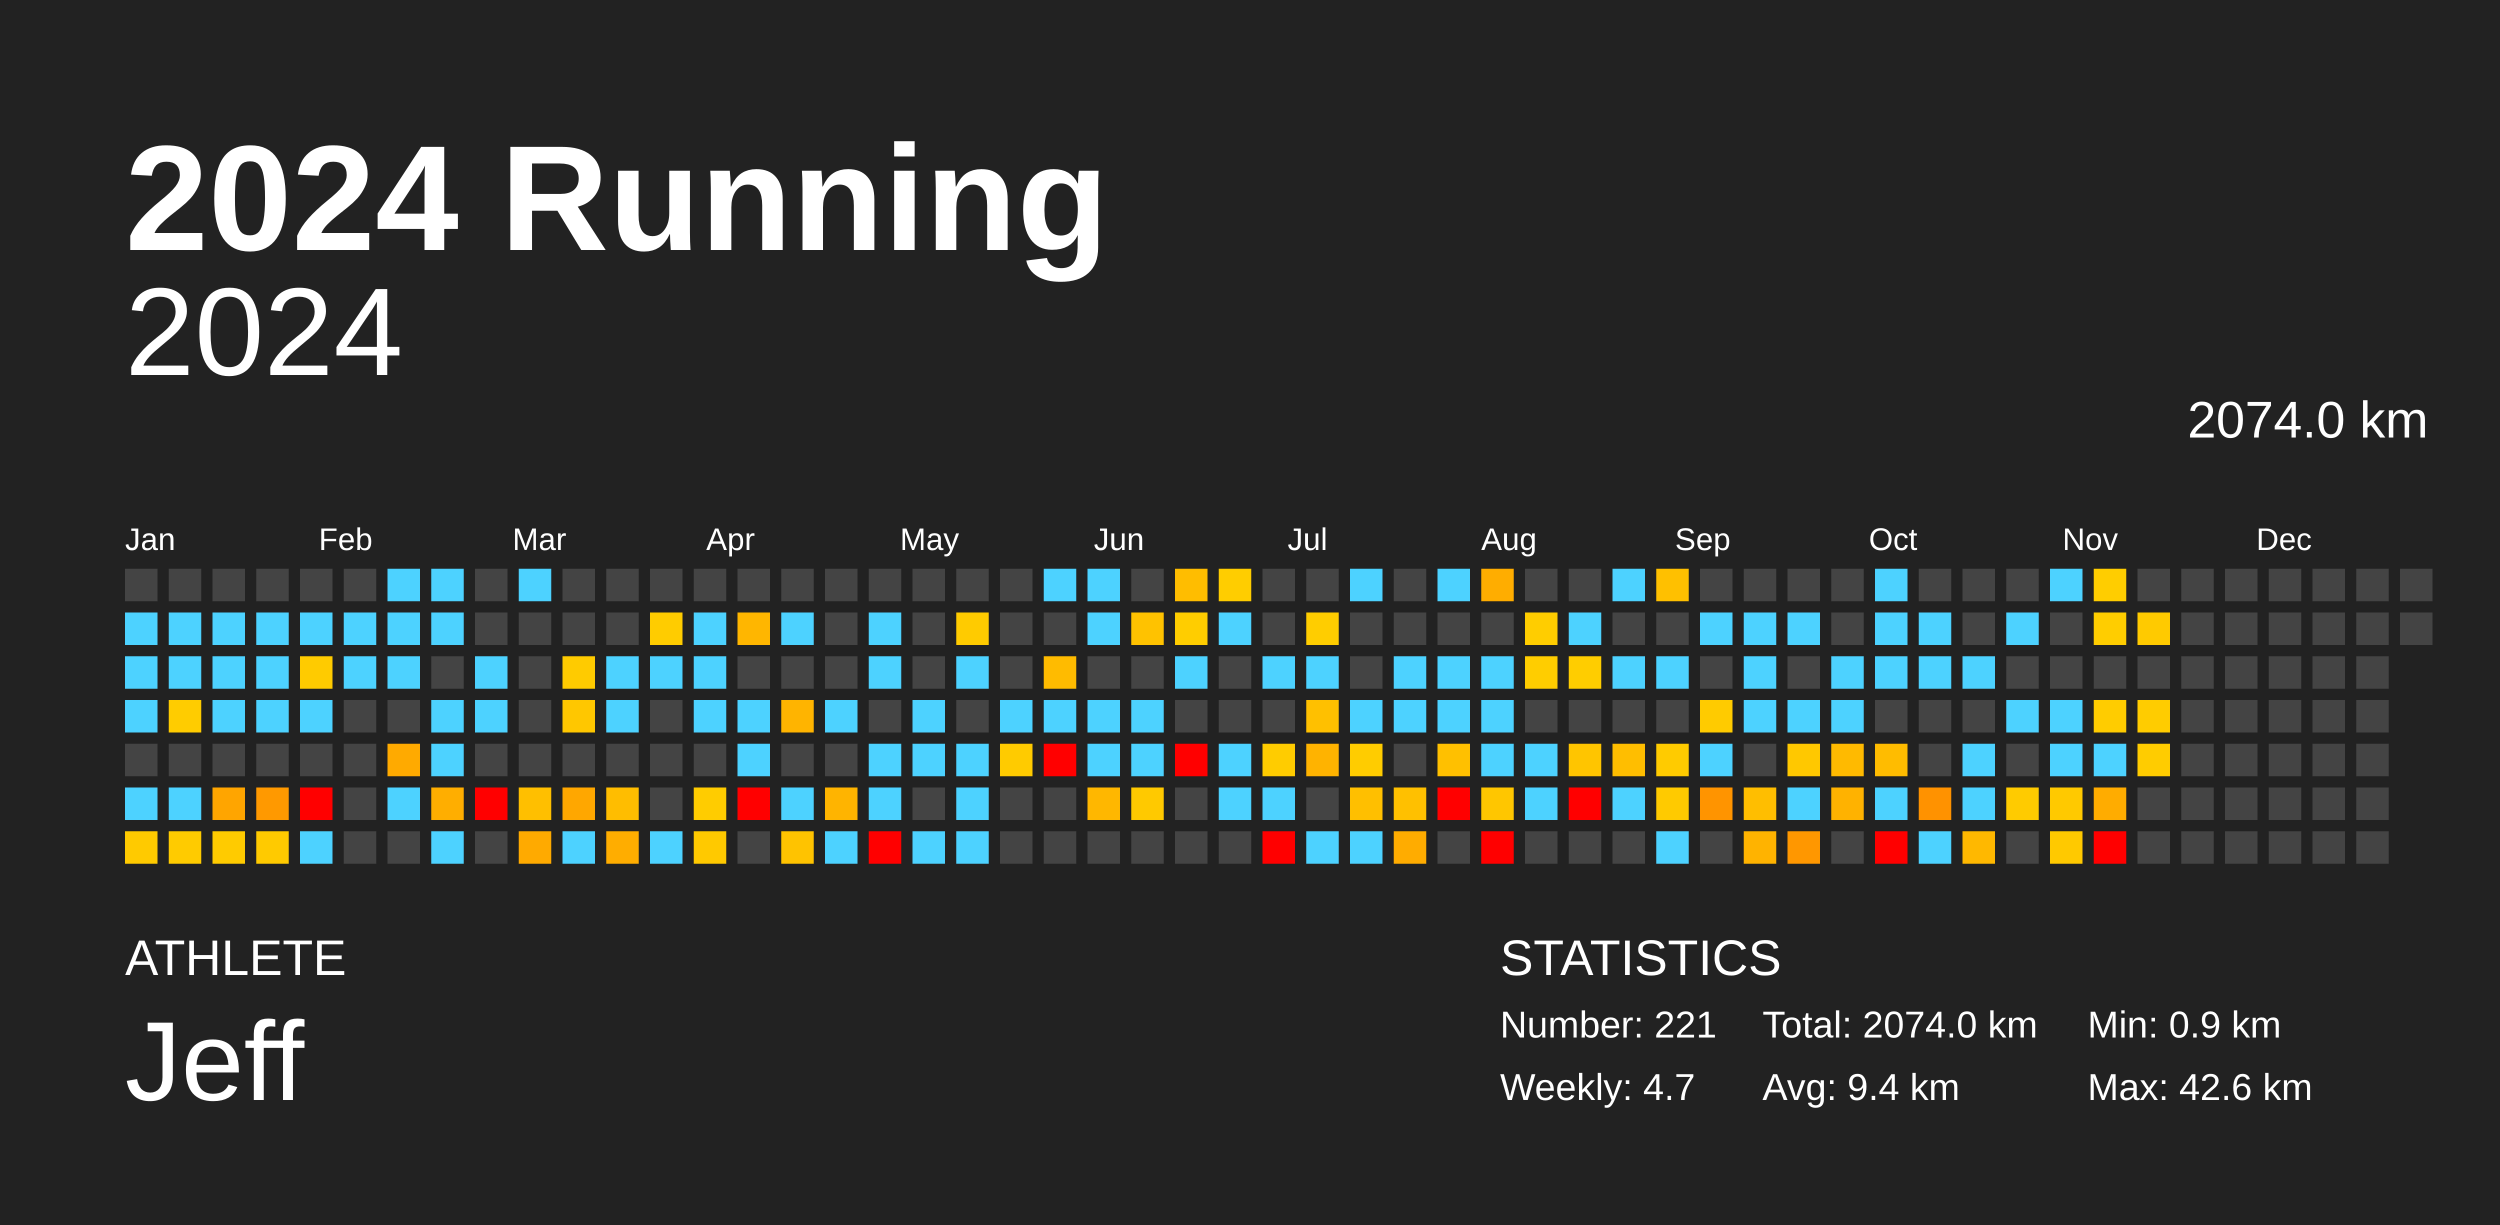
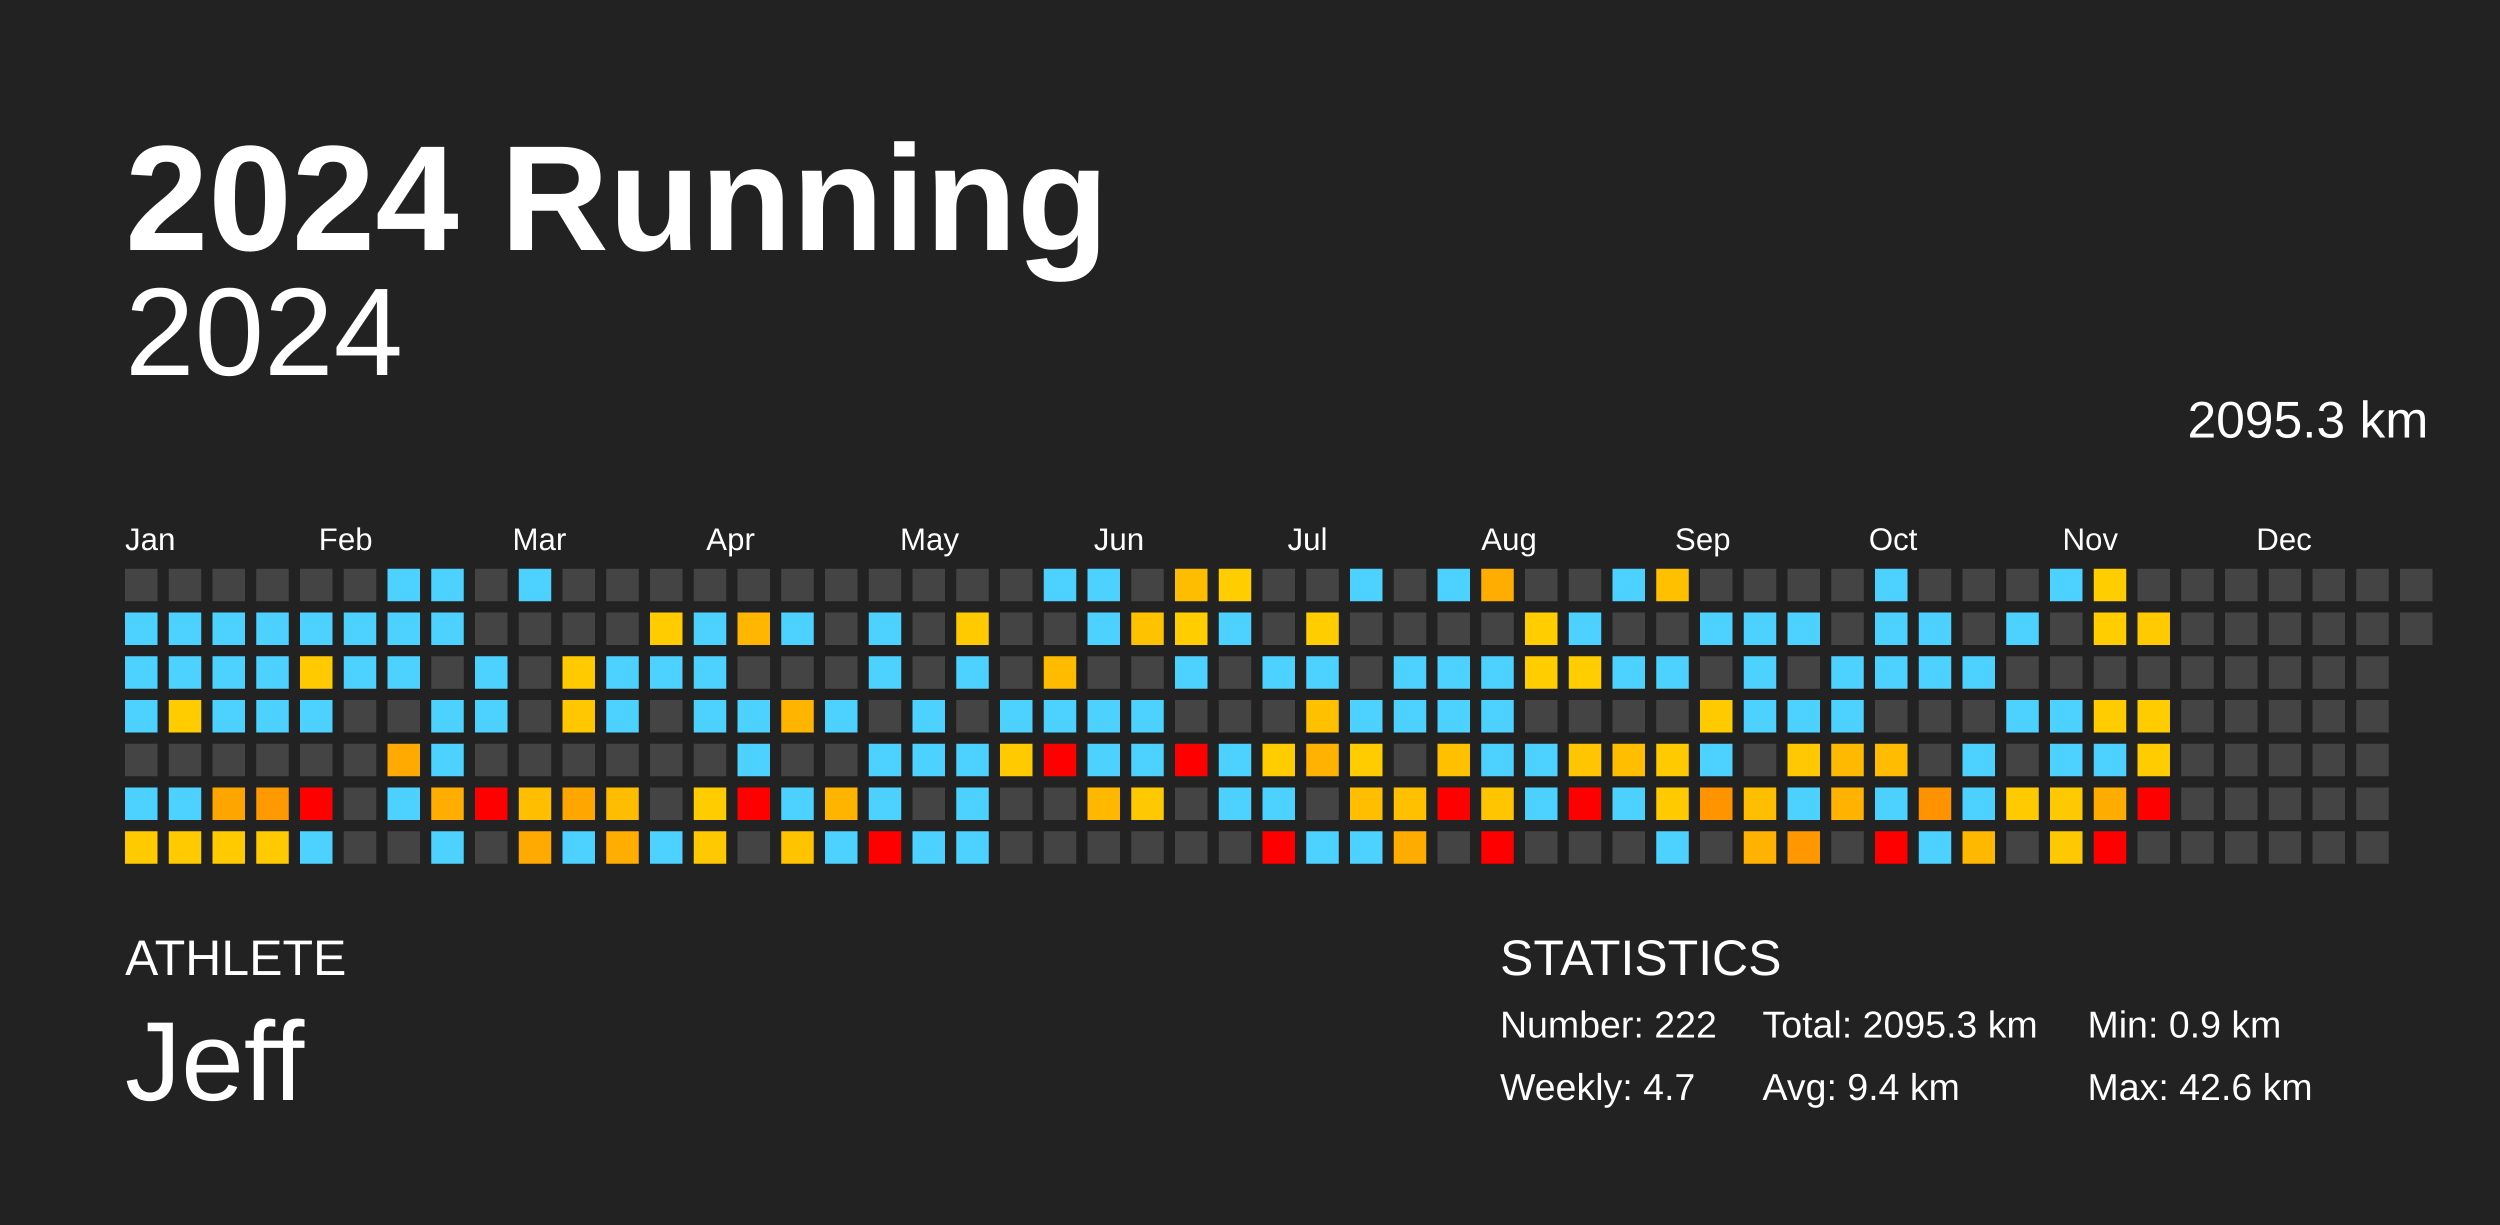
<svg xmlns="http://www.w3.org/2000/svg" baseProfile="full" height="98mm" version="1.1" viewBox="0,0,200,98" width="200mm">
  <defs />
  <rect fill="#222222" height="98" width="200" x="0" y="0" />
  <text fill="#FFFFFF" style="font-size:12px; font-family:Arial; font-weight:bold;" x="10" y="20">2024 Running</text>
  <text fill="#FFFFFF" style="font-size:4px; font-family:Arial" x="10" y="78">ATHLETE</text>
  <text fill="#FFFFFF" style="font-size:9px; font-family:Arial" x="10" y="88">Jeff</text>
  <text fill="#FFFFFF" style="font-size:4px; font-family:Arial" x="120" y="78">STATISTICS</text>
-   <text fill="#FFFFFF" style="font-size:3px; font-family:Arial" x="120" y="83">Number: 221</text>
+   <text fill="#FFFFFF" style="font-size:3px; font-family:Arial" x="120" y="83">Number: 222</text>
  <text fill="#FFFFFF" style="font-size:3px; font-family:Arial" x="120" y="88">Weekly: 4.7</text>
-   <text fill="#FFFFFF" style="font-size:3px; font-family:Arial" x="141" y="83">Total: 2074.0 km</text>
+   <text fill="#FFFFFF" style="font-size:3px; font-family:Arial" x="141" y="83">Total: 2095.3 km</text>
  <text fill="#FFFFFF" style="font-size:3px; font-family:Arial" x="141" y="88">Avg: 9.4 km</text>
  <text fill="#FFFFFF" style="font-size:3px; font-family:Arial" x="167" y="83">Min: 0.9 km</text>
  <text fill="#FFFFFF" style="font-size:3px; font-family:Arial" x="167" y="88">Max: 42.6 km</text>
  <text alignment-baseline="hanging" fill="#FFFFFF" style="font-size:10.0px; font-family:Arial;" x="10" y="30">2024</text>
-   <text alignment-baseline="hanging" fill="#FFFFFF" style="font-size:4.125px; font-family:Arial;" x="175" y="35">2074.0 km</text>
+   <text alignment-baseline="hanging" fill="#FFFFFF" style="font-size:4.125px; font-family:Arial;" x="175" y="35">2095.3 km</text>
  <text fill="#FFFFFF" style="font-size:2.5px; font-family:Arial" x="10.0" y="44">Jan</text>
  <text fill="#FFFFFF" style="font-size:2.5px; font-family:Arial" x="25.5" y="44">Feb</text>
  <text fill="#FFFFFF" style="font-size:2.5px; font-family:Arial" x="41.0" y="44">Mar</text>
  <text fill="#FFFFFF" style="font-size:2.5px; font-family:Arial" x="56.5" y="44">Apr</text>
  <text fill="#FFFFFF" style="font-size:2.5px; font-family:Arial" x="72.0" y="44">May</text>
  <text fill="#FFFFFF" style="font-size:2.5px; font-family:Arial" x="87.5" y="44">Jun</text>
  <text fill="#FFFFFF" style="font-size:2.5px; font-family:Arial" x="103.0" y="44">Jul</text>
  <text fill="#FFFFFF" style="font-size:2.5px; font-family:Arial" x="118.5" y="44">Aug</text>
  <text fill="#FFFFFF" style="font-size:2.5px; font-family:Arial" x="134.0" y="44">Sep</text>
  <text fill="#FFFFFF" style="font-size:2.5px; font-family:Arial" x="149.5" y="44">Oct</text>
  <text fill="#FFFFFF" style="font-size:2.5px; font-family:Arial" x="165.0" y="44">Nov</text>
  <text fill="#FFFFFF" style="font-size:2.5px; font-family:Arial" x="180.5" y="44">Dec</text>
  <rect fill="#444444" height="2.6" width="2.6" x="10.0" y="45.5" />
  <rect fill="#4dd2ff" height="2.6" width="2.6" x="10.0" y="49.0" />
  <rect fill="#4dd2ff" height="2.6" width="2.6" x="10.0" y="52.5" />
  <rect fill="#4dd2ff" height="2.6" width="2.6" x="10.0" y="56.0" />
  <rect fill="#444444" height="2.6" width="2.6" x="10.0" y="59.5" />
  <rect fill="#4dd2ff" height="2.6" width="2.6" x="10.0" y="63.0" />
  <rect fill="#ffca00" height="2.6" width="2.6" x="10.0" y="66.5" />
  <rect fill="#444444" height="2.6" width="2.6" x="13.5" y="45.5" />
  <rect fill="#4dd2ff" height="2.6" width="2.6" x="13.5" y="49.0" />
  <rect fill="#4dd2ff" height="2.6" width="2.6" x="13.5" y="52.5" />
  <rect fill="#ffcc00" height="2.6" width="2.6" x="13.5" y="56.0" />
  <rect fill="#444444" height="2.6" width="2.6" x="13.5" y="59.5" />
  <rect fill="#4dd2ff" height="2.6" width="2.6" x="13.5" y="63.0" />
  <rect fill="#ffcb00" height="2.6" width="2.6" x="13.5" y="66.5" />
  <rect fill="#444444" height="2.6" width="2.6" x="17.0" y="45.5" />
  <rect fill="#4dd2ff" height="2.6" width="2.6" x="17.0" y="49.0" />
  <rect fill="#4dd2ff" height="2.6" width="2.6" x="17.0" y="52.5" />
  <rect fill="#4dd2ff" height="2.6" width="2.6" x="17.0" y="56.0" />
  <rect fill="#444444" height="2.6" width="2.6" x="17.0" y="59.5" />
  <rect fill="#ffa500" height="2.6" width="2.6" x="17.0" y="63.0" />
  <rect fill="#ffcb00" height="2.6" width="2.6" x="17.0" y="66.5" />
  <rect fill="#444444" height="2.6" width="2.6" x="20.5" y="45.5" />
  <rect fill="#4dd2ff" height="2.6" width="2.6" x="20.5" y="49.0" />
  <rect fill="#4dd2ff" height="2.6" width="2.6" x="20.5" y="52.5" />
  <rect fill="#4dd2ff" height="2.6" width="2.6" x="20.5" y="56.0" />
  <rect fill="#444444" height="2.6" width="2.6" x="20.5" y="59.5" />
  <rect fill="#ff9900" height="2.6" width="2.6" x="20.5" y="63.0" />
  <rect fill="#ffca00" height="2.6" width="2.6" x="20.5" y="66.5" />
  <rect fill="#444444" height="2.6" width="2.6" x="24.0" y="45.5" />
  <rect fill="#4dd2ff" height="2.6" width="2.6" x="24.0" y="49.0" />
  <rect fill="#ffcb00" height="2.6" width="2.6" x="24.0" y="52.5" />
  <rect fill="#4dd2ff" height="2.6" width="2.6" x="24.0" y="56.0" />
  <rect fill="#444444" height="2.6" width="2.6" x="24.0" y="59.5" />
  <rect fill="red" height="2.6" width="2.6" x="24.0" y="63.0" />
  <rect fill="#4dd2ff" height="2.6" width="2.6" x="24.0" y="66.5" />
  <rect fill="#444444" height="2.6" width="2.6" x="27.5" y="45.5" />
  <rect fill="#4dd2ff" height="2.6" width="2.6" x="27.5" y="49.0" />
  <rect fill="#4dd2ff" height="2.6" width="2.6" x="27.5" y="52.5" />
  <rect fill="#444444" height="2.6" width="2.6" x="27.5" y="56.0" />
  <rect fill="#444444" height="2.6" width="2.6" x="27.5" y="59.5" />
  <rect fill="#444444" height="2.6" width="2.6" x="27.5" y="63.0" />
  <rect fill="#444444" height="2.6" width="2.6" x="27.5" y="66.5" />
  <rect fill="#4dd2ff" height="2.6" width="2.6" x="31.0" y="45.5" />
  <rect fill="#4dd2ff" height="2.6" width="2.6" x="31.0" y="49.0" />
  <rect fill="#4dd2ff" height="2.6" width="2.6" x="31.0" y="52.5" />
  <rect fill="#444444" height="2.6" width="2.6" x="31.0" y="56.0" />
  <rect fill="#ffaa00" height="2.6" width="2.6" x="31.0" y="59.5" />
  <rect fill="#4dd2ff" height="2.6" width="2.6" x="31.0" y="63.0" />
  <rect fill="#444444" height="2.6" width="2.6" x="31.0" y="66.5" />
  <rect fill="#4dd2ff" height="2.6" width="2.6" x="34.5" y="45.5" />
  <rect fill="#4dd2ff" height="2.6" width="2.6" x="34.5" y="49.0" />
  <rect fill="#444444" height="2.6" width="2.6" x="34.5" y="52.5" />
  <rect fill="#4dd2ff" height="2.6" width="2.6" x="34.5" y="56.0" />
  <rect fill="#4dd2ff" height="2.6" width="2.6" x="34.5" y="59.5" />
  <rect fill="#ffae00" height="2.6" width="2.6" x="34.5" y="63.0" />
  <rect fill="#4dd2ff" height="2.6" width="2.6" x="34.5" y="66.5" />
  <rect fill="#444444" height="2.6" width="2.6" x="38.0" y="45.5" />
  <rect fill="#444444" height="2.6" width="2.6" x="38.0" y="49.0" />
  <rect fill="#4dd2ff" height="2.6" width="2.6" x="38.0" y="52.5" />
  <rect fill="#4dd2ff" height="2.6" width="2.6" x="38.0" y="56.0" />
  <rect fill="#444444" height="2.6" width="2.6" x="38.0" y="59.5" />
  <rect fill="red" height="2.6" width="2.6" x="38.0" y="63.0" />
  <rect fill="#444444" height="2.6" width="2.6" x="38.0" y="66.5" />
  <rect fill="#4dd2ff" height="2.6" width="2.6" x="41.5" y="45.5" />
  <rect fill="#444444" height="2.6" width="2.6" x="41.5" y="49.0" />
  <rect fill="#444444" height="2.6" width="2.6" x="41.5" y="52.5" />
  <rect fill="#444444" height="2.6" width="2.6" x="41.5" y="56.0" />
  <rect fill="#444444" height="2.6" width="2.6" x="41.5" y="59.5" />
  <rect fill="#ffbf00" height="2.6" width="2.6" x="41.5" y="63.0" />
  <rect fill="#ffaa00" height="2.6" width="2.6" x="41.5" y="66.5" />
  <rect fill="#444444" height="2.6" width="2.6" x="45.0" y="45.5" />
  <rect fill="#444444" height="2.6" width="2.6" x="45.0" y="49.0" />
  <rect fill="#ffcb00" height="2.6" width="2.6" x="45.0" y="52.5" />
  <rect fill="#ffc700" height="2.6" width="2.6" x="45.0" y="56.0" />
  <rect fill="#444444" height="2.6" width="2.6" x="45.0" y="59.5" />
  <rect fill="#ffa700" height="2.6" width="2.6" x="45.0" y="63.0" />
  <rect fill="#4dd2ff" height="2.6" width="2.6" x="45.0" y="66.5" />
  <rect fill="#444444" height="2.6" width="2.6" x="48.5" y="45.5" />
  <rect fill="#444444" height="2.6" width="2.6" x="48.5" y="49.0" />
  <rect fill="#4dd2ff" height="2.6" width="2.6" x="48.5" y="52.5" />
  <rect fill="#4dd2ff" height="2.6" width="2.6" x="48.5" y="56.0" />
  <rect fill="#444444" height="2.6" width="2.6" x="48.5" y="59.5" />
  <rect fill="#ffbd00" height="2.6" width="2.6" x="48.5" y="63.0" />
  <rect fill="#ffad00" height="2.6" width="2.6" x="48.5" y="66.5" />
  <rect fill="#444444" height="2.6" width="2.6" x="52.0" y="45.5" />
  <rect fill="#ffcc00" height="2.6" width="2.6" x="52.0" y="49.0" />
  <rect fill="#4dd2ff" height="2.6" width="2.6" x="52.0" y="52.5" />
  <rect fill="#444444" height="2.6" width="2.6" x="52.0" y="56.0" />
  <rect fill="#444444" height="2.6" width="2.6" x="52.0" y="59.5" />
  <rect fill="#444444" height="2.6" width="2.6" x="52.0" y="63.0" />
  <rect fill="#4dd2ff" height="2.6" width="2.6" x="52.0" y="66.5" />
  <rect fill="#444444" height="2.6" width="2.6" x="55.5" y="45.5" />
  <rect fill="#4dd2ff" height="2.6" width="2.6" x="55.5" y="49.0" />
  <rect fill="#4dd2ff" height="2.6" width="2.6" x="55.5" y="52.5" />
  <rect fill="#4dd2ff" height="2.6" width="2.6" x="55.5" y="56.0" />
  <rect fill="#444444" height="2.6" width="2.6" x="55.5" y="59.5" />
  <rect fill="#ffcc00" height="2.6" width="2.6" x="55.5" y="63.0" />
  <rect fill="#ffc900" height="2.6" width="2.6" x="55.5" y="66.5" />
  <rect fill="#444444" height="2.6" width="2.6" x="59.0" y="45.5" />
  <rect fill="#ffb600" height="2.6" width="2.6" x="59.0" y="49.0" />
  <rect fill="#444444" height="2.6" width="2.6" x="59.0" y="52.5" />
  <rect fill="#4dd2ff" height="2.6" width="2.6" x="59.0" y="56.0" />
  <rect fill="#4dd2ff" height="2.6" width="2.6" x="59.0" y="59.5" />
  <rect fill="red" height="2.6" width="2.6" x="59.0" y="63.0" />
  <rect fill="#444444" height="2.6" width="2.6" x="59.0" y="66.5" />
  <rect fill="#444444" height="2.6" width="2.6" x="62.5" y="45.5" />
  <rect fill="#4dd2ff" height="2.6" width="2.6" x="62.5" y="49.0" />
  <rect fill="#444444" height="2.6" width="2.6" x="62.5" y="52.5" />
  <rect fill="#ffb400" height="2.6" width="2.6" x="62.5" y="56.0" />
  <rect fill="#444444" height="2.6" width="2.6" x="62.5" y="59.5" />
  <rect fill="#4dd2ff" height="2.6" width="2.6" x="62.5" y="63.0" />
  <rect fill="#ffc300" height="2.6" width="2.6" x="62.5" y="66.5" />
  <rect fill="#444444" height="2.6" width="2.6" x="66.0" y="45.5" />
  <rect fill="#444444" height="2.6" width="2.6" x="66.0" y="49.0" />
  <rect fill="#444444" height="2.6" width="2.6" x="66.0" y="52.5" />
  <rect fill="#4dd2ff" height="2.6" width="2.6" x="66.0" y="56.0" />
  <rect fill="#444444" height="2.6" width="2.6" x="66.0" y="59.5" />
  <rect fill="#ffb400" height="2.6" width="2.6" x="66.0" y="63.0" />
  <rect fill="#4dd2ff" height="2.6" width="2.6" x="66.0" y="66.5" />
  <rect fill="#444444" height="2.6" width="2.6" x="69.5" y="45.5" />
  <rect fill="#4dd2ff" height="2.6" width="2.6" x="69.5" y="49.0" />
  <rect fill="#4dd2ff" height="2.6" width="2.6" x="69.5" y="52.5" />
  <rect fill="#444444" height="2.6" width="2.6" x="69.5" y="56.0" />
  <rect fill="#4dd2ff" height="2.6" width="2.6" x="69.5" y="59.5" />
  <rect fill="#4dd2ff" height="2.6" width="2.6" x="69.5" y="63.0" />
  <rect fill="red" height="2.6" width="2.6" x="69.5" y="66.5" />
  <rect fill="#444444" height="2.6" width="2.6" x="73.0" y="45.5" />
  <rect fill="#444444" height="2.6" width="2.6" x="73.0" y="49.0" />
  <rect fill="#444444" height="2.6" width="2.6" x="73.0" y="52.5" />
  <rect fill="#4dd2ff" height="2.6" width="2.6" x="73.0" y="56.0" />
  <rect fill="#4dd2ff" height="2.6" width="2.6" x="73.0" y="59.5" />
  <rect fill="#444444" height="2.6" width="2.6" x="73.0" y="63.0" />
  <rect fill="#4dd2ff" height="2.6" width="2.6" x="73.0" y="66.5" />
  <rect fill="#444444" height="2.6" width="2.6" x="76.5" y="45.5" />
  <rect fill="#ffcb00" height="2.6" width="2.6" x="76.5" y="49.0" />
  <rect fill="#4dd2ff" height="2.6" width="2.6" x="76.5" y="52.5" />
  <rect fill="#444444" height="2.6" width="2.6" x="76.5" y="56.0" />
  <rect fill="#4dd2ff" height="2.6" width="2.6" x="76.5" y="59.5" />
  <rect fill="#4dd2ff" height="2.6" width="2.6" x="76.5" y="63.0" />
  <rect fill="#4dd2ff" height="2.6" width="2.6" x="76.5" y="66.5" />
  <rect fill="#444444" height="2.6" width="2.6" x="80.0" y="45.5" />
  <rect fill="#444444" height="2.6" width="2.6" x="80.0" y="49.0" />
  <rect fill="#444444" height="2.6" width="2.6" x="80.0" y="52.5" />
  <rect fill="#4dd2ff" height="2.6" width="2.6" x="80.0" y="56.0" />
  <rect fill="#ffcb00" height="2.6" width="2.6" x="80.0" y="59.5" />
  <rect fill="#444444" height="2.6" width="2.6" x="80.0" y="63.0" />
  <rect fill="#444444" height="2.6" width="2.6" x="80.0" y="66.5" />
  <rect fill="#4dd2ff" height="2.6" width="2.6" x="83.5" y="45.5" />
  <rect fill="#444444" height="2.6" width="2.6" x="83.5" y="49.0" />
  <rect fill="#ffbb00" height="2.6" width="2.6" x="83.5" y="52.5" />
  <rect fill="#4dd2ff" height="2.6" width="2.6" x="83.5" y="56.0" />
  <rect fill="red" height="2.6" width="2.6" x="83.5" y="59.5" />
  <rect fill="#444444" height="2.6" width="2.6" x="83.5" y="63.0" />
  <rect fill="#444444" height="2.6" width="2.6" x="83.5" y="66.5" />
  <rect fill="#4dd2ff" height="2.6" width="2.6" x="87.0" y="45.5" />
  <rect fill="#4dd2ff" height="2.6" width="2.6" x="87.0" y="49.0" />
  <rect fill="#444444" height="2.6" width="2.6" x="87.0" y="52.5" />
  <rect fill="#4dd2ff" height="2.6" width="2.6" x="87.0" y="56.0" />
  <rect fill="#4dd2ff" height="2.6" width="2.6" x="87.0" y="59.5" />
  <rect fill="#ffb700" height="2.6" width="2.6" x="87.0" y="63.0" />
  <rect fill="#444444" height="2.6" width="2.6" x="87.0" y="66.5" />
  <rect fill="#444444" height="2.6" width="2.6" x="90.5" y="45.5" />
  <rect fill="#ffc200" height="2.6" width="2.6" x="90.5" y="49.0" />
  <rect fill="#444444" height="2.6" width="2.6" x="90.5" y="52.5" />
  <rect fill="#4dd2ff" height="2.6" width="2.6" x="90.5" y="56.0" />
  <rect fill="#4dd2ff" height="2.6" width="2.6" x="90.5" y="59.5" />
  <rect fill="#ffc900" height="2.6" width="2.6" x="90.5" y="63.0" />
  <rect fill="#444444" height="2.6" width="2.6" x="90.5" y="66.5" />
  <rect fill="#ffbd00" height="2.6" width="2.6" x="94.0" y="45.5" />
  <rect fill="#ffcd00" height="2.6" width="2.6" x="94.0" y="49.0" />
  <rect fill="#4dd2ff" height="2.6" width="2.6" x="94.0" y="52.5" />
  <rect fill="#444444" height="2.6" width="2.6" x="94.0" y="56.0" />
  <rect fill="red" height="2.6" width="2.6" x="94.0" y="59.5" />
  <rect fill="#444444" height="2.6" width="2.6" x="94.0" y="63.0" />
  <rect fill="#444444" height="2.6" width="2.6" x="94.0" y="66.5" />
  <rect fill="#ffcd00" height="2.6" width="2.6" x="97.5" y="45.5" />
  <rect fill="#4dd2ff" height="2.6" width="2.6" x="97.5" y="49.0" />
  <rect fill="#444444" height="2.6" width="2.6" x="97.5" y="52.5" />
  <rect fill="#444444" height="2.6" width="2.6" x="97.5" y="56.0" />
  <rect fill="#4dd2ff" height="2.6" width="2.6" x="97.5" y="59.5" />
  <rect fill="#4dd2ff" height="2.6" width="2.6" x="97.5" y="63.0" />
  <rect fill="#444444" height="2.6" width="2.6" x="97.5" y="66.5" />
  <rect fill="#444444" height="2.6" width="2.6" x="101.0" y="45.5" />
  <rect fill="#444444" height="2.6" width="2.6" x="101.0" y="49.0" />
  <rect fill="#4dd2ff" height="2.6" width="2.6" x="101.0" y="52.5" />
  <rect fill="#444444" height="2.6" width="2.6" x="101.0" y="56.0" />
  <rect fill="#ffcc00" height="2.6" width="2.6" x="101.0" y="59.5" />
  <rect fill="#4dd2ff" height="2.6" width="2.6" x="101.0" y="63.0" />
  <rect fill="red" height="2.6" width="2.6" x="101.0" y="66.5" />
  <rect fill="#444444" height="2.6" width="2.6" x="104.5" y="45.5" />
  <rect fill="#ffcd00" height="2.6" width="2.6" x="104.5" y="49.0" />
  <rect fill="#4dd2ff" height="2.6" width="2.6" x="104.5" y="52.5" />
  <rect fill="#ffc000" height="2.6" width="2.6" x="104.5" y="56.0" />
  <rect fill="#ffb300" height="2.6" width="2.6" x="104.5" y="59.5" />
  <rect fill="#444444" height="2.6" width="2.6" x="104.5" y="63.0" />
  <rect fill="#4dd2ff" height="2.6" width="2.6" x="104.5" y="66.5" />
  <rect fill="#4dd2ff" height="2.6" width="2.6" x="108.0" y="45.5" />
  <rect fill="#444444" height="2.6" width="2.6" x="108.0" y="49.0" />
  <rect fill="#444444" height="2.6" width="2.6" x="108.0" y="52.5" />
  <rect fill="#4dd2ff" height="2.6" width="2.6" x="108.0" y="56.0" />
  <rect fill="#ffcc00" height="2.6" width="2.6" x="108.0" y="59.5" />
  <rect fill="#ffbf00" height="2.6" width="2.6" x="108.0" y="63.0" />
  <rect fill="#4dd2ff" height="2.6" width="2.6" x="108.0" y="66.5" />
  <rect fill="#444444" height="2.6" width="2.6" x="111.5" y="45.5" />
  <rect fill="#444444" height="2.6" width="2.6" x="111.5" y="49.0" />
  <rect fill="#4dd2ff" height="2.6" width="2.6" x="111.5" y="52.5" />
  <rect fill="#4dd2ff" height="2.6" width="2.6" x="111.5" y="56.0" />
  <rect fill="#444444" height="2.6" width="2.6" x="111.5" y="59.5" />
  <rect fill="#ffc000" height="2.6" width="2.6" x="111.5" y="63.0" />
  <rect fill="#ffac00" height="2.6" width="2.6" x="111.5" y="66.5" />
  <rect fill="#4dd2ff" height="2.6" width="2.6" x="115.0" y="45.5" />
  <rect fill="#444444" height="2.6" width="2.6" x="115.0" y="49.0" />
  <rect fill="#4dd2ff" height="2.6" width="2.6" x="115.0" y="52.5" />
  <rect fill="#4dd2ff" height="2.6" width="2.6" x="115.0" y="56.0" />
  <rect fill="#ffc000" height="2.6" width="2.6" x="115.0" y="59.5" />
  <rect fill="red" height="2.6" width="2.6" x="115.0" y="63.0" />
  <rect fill="#444444" height="2.6" width="2.6" x="115.0" y="66.5" />
  <rect fill="#ffad00" height="2.6" width="2.6" x="118.5" y="45.5" />
  <rect fill="#444444" height="2.6" width="2.6" x="118.5" y="49.0" />
  <rect fill="#4dd2ff" height="2.6" width="2.6" x="118.5" y="52.5" />
  <rect fill="#4dd2ff" height="2.6" width="2.6" x="118.5" y="56.0" />
  <rect fill="#4dd2ff" height="2.6" width="2.6" x="118.5" y="59.5" />
  <rect fill="#ffc600" height="2.6" width="2.6" x="118.5" y="63.0" />
  <rect fill="red" height="2.6" width="2.6" x="118.5" y="66.5" />
  <rect fill="#444444" height="2.6" width="2.6" x="122.0" y="45.5" />
  <rect fill="#ffcd00" height="2.6" width="2.6" x="122.0" y="49.0" />
  <rect fill="#ffcd00" height="2.6" width="2.6" x="122.0" y="52.5" />
  <rect fill="#444444" height="2.6" width="2.6" x="122.0" y="56.0" />
  <rect fill="#4dd2ff" height="2.6" width="2.6" x="122.0" y="59.5" />
  <rect fill="#4dd2ff" height="2.6" width="2.6" x="122.0" y="63.0" />
  <rect fill="#444444" height="2.6" width="2.6" x="122.0" y="66.5" />
  <rect fill="#444444" height="2.6" width="2.6" x="125.5" y="45.5" />
  <rect fill="#4dd2ff" height="2.6" width="2.6" x="125.5" y="49.0" />
  <rect fill="#ffcd00" height="2.6" width="2.6" x="125.5" y="52.5" />
  <rect fill="#444444" height="2.6" width="2.6" x="125.5" y="56.0" />
  <rect fill="#ffc500" height="2.6" width="2.6" x="125.5" y="59.5" />
  <rect fill="red" height="2.6" width="2.6" x="125.5" y="63.0" />
  <rect fill="#444444" height="2.6" width="2.6" x="125.5" y="66.5" />
  <rect fill="#4dd2ff" height="2.6" width="2.6" x="129.0" y="45.5" />
  <rect fill="#444444" height="2.6" width="2.6" x="129.0" y="49.0" />
  <rect fill="#4dd2ff" height="2.6" width="2.6" x="129.0" y="52.5" />
  <rect fill="#444444" height="2.6" width="2.6" x="129.0" y="56.0" />
  <rect fill="#ffbe00" height="2.6" width="2.6" x="129.0" y="59.5" />
  <rect fill="#4dd2ff" height="2.6" width="2.6" x="129.0" y="63.0" />
  <rect fill="#444444" height="2.6" width="2.6" x="129.0" y="66.5" />
  <rect fill="#ffc000" height="2.6" width="2.6" x="132.5" y="45.5" />
  <rect fill="#444444" height="2.6" width="2.6" x="132.5" y="49.0" />
  <rect fill="#4dd2ff" height="2.6" width="2.6" x="132.5" y="52.5" />
  <rect fill="#444444" height="2.6" width="2.6" x="132.5" y="56.0" />
  <rect fill="#ffcb00" height="2.6" width="2.6" x="132.5" y="59.5" />
  <rect fill="#ffca00" height="2.6" width="2.6" x="132.5" y="63.0" />
  <rect fill="#4dd2ff" height="2.6" width="2.6" x="132.5" y="66.5" />
  <rect fill="#444444" height="2.6" width="2.6" x="136.0" y="45.5" />
  <rect fill="#4dd2ff" height="2.6" width="2.6" x="136.0" y="49.0" />
  <rect fill="#444444" height="2.6" width="2.6" x="136.0" y="52.5" />
  <rect fill="#ffcb00" height="2.6" width="2.6" x="136.0" y="56.0" />
  <rect fill="#4dd2ff" height="2.6" width="2.6" x="136.0" y="59.5" />
  <rect fill="#ff9400" height="2.6" width="2.6" x="136.0" y="63.0" />
  <rect fill="#444444" height="2.6" width="2.6" x="136.0" y="66.5" />
  <rect fill="#444444" height="2.6" width="2.6" x="139.5" y="45.5" />
  <rect fill="#4dd2ff" height="2.6" width="2.6" x="139.5" y="49.0" />
  <rect fill="#4dd2ff" height="2.6" width="2.6" x="139.5" y="52.5" />
  <rect fill="#4dd2ff" height="2.6" width="2.6" x="139.5" y="56.0" />
  <rect fill="#444444" height="2.6" width="2.6" x="139.5" y="59.5" />
  <rect fill="#ffbe00" height="2.6" width="2.6" x="139.5" y="63.0" />
  <rect fill="#ffb300" height="2.6" width="2.6" x="139.5" y="66.5" />
  <rect fill="#444444" height="2.6" width="2.6" x="143.0" y="45.5" />
  <rect fill="#4dd2ff" height="2.6" width="2.6" x="143.0" y="49.0" />
  <rect fill="#444444" height="2.6" width="2.6" x="143.0" y="52.5" />
  <rect fill="#4dd2ff" height="2.6" width="2.6" x="143.0" y="56.0" />
  <rect fill="#ffc800" height="2.6" width="2.6" x="143.0" y="59.5" />
  <rect fill="#4dd2ff" height="2.6" width="2.6" x="143.0" y="63.0" />
  <rect fill="#ff9700" height="2.6" width="2.6" x="143.0" y="66.5" />
  <rect fill="#444444" height="2.6" width="2.6" x="146.5" y="45.5" />
  <rect fill="#444444" height="2.6" width="2.6" x="146.5" y="49.0" />
  <rect fill="#4dd2ff" height="2.6" width="2.6" x="146.5" y="52.5" />
  <rect fill="#4dd2ff" height="2.6" width="2.6" x="146.5" y="56.0" />
  <rect fill="#ffba00" height="2.6" width="2.6" x="146.5" y="59.5" />
  <rect fill="#ffb200" height="2.6" width="2.6" x="146.5" y="63.0" />
  <rect fill="#444444" height="2.6" width="2.6" x="146.5" y="66.5" />
  <rect fill="#4dd2ff" height="2.6" width="2.6" x="150.0" y="45.5" />
  <rect fill="#4dd2ff" height="2.6" width="2.6" x="150.0" y="49.0" />
  <rect fill="#4dd2ff" height="2.6" width="2.6" x="150.0" y="52.5" />
  <rect fill="#444444" height="2.6" width="2.6" x="150.0" y="56.0" />
  <rect fill="#ffbc00" height="2.6" width="2.6" x="150.0" y="59.5" />
  <rect fill="#4dd2ff" height="2.6" width="2.6" x="150.0" y="63.0" />
  <rect fill="red" height="2.6" width="2.6" x="150.0" y="66.5" />
  <rect fill="#444444" height="2.6" width="2.6" x="153.5" y="45.5" />
  <rect fill="#4dd2ff" height="2.6" width="2.6" x="153.5" y="49.0" />
  <rect fill="#4dd2ff" height="2.6" width="2.6" x="153.5" y="52.5" />
  <rect fill="#444444" height="2.6" width="2.6" x="153.5" y="56.0" />
  <rect fill="#444444" height="2.6" width="2.6" x="153.5" y="59.5" />
  <rect fill="#ff9200" height="2.6" width="2.6" x="153.5" y="63.0" />
  <rect fill="#4dd2ff" height="2.6" width="2.6" x="153.5" y="66.5" />
  <rect fill="#444444" height="2.6" width="2.6" x="157.0" y="45.5" />
  <rect fill="#444444" height="2.6" width="2.6" x="157.0" y="49.0" />
  <rect fill="#4dd2ff" height="2.6" width="2.6" x="157.0" y="52.5" />
  <rect fill="#444444" height="2.6" width="2.6" x="157.0" y="56.0" />
  <rect fill="#4dd2ff" height="2.6" width="2.6" x="157.0" y="59.5" />
  <rect fill="#4dd2ff" height="2.6" width="2.6" x="157.0" y="63.0" />
  <rect fill="#ffb800" height="2.6" width="2.6" x="157.0" y="66.5" />
  <rect fill="#444444" height="2.6" width="2.6" x="160.5" y="45.5" />
  <rect fill="#4dd2ff" height="2.6" width="2.6" x="160.5" y="49.0" />
  <rect fill="#444444" height="2.6" width="2.6" x="160.5" y="52.5" />
  <rect fill="#4dd2ff" height="2.6" width="2.6" x="160.5" y="56.0" />
  <rect fill="#444444" height="2.6" width="2.6" x="160.5" y="59.5" />
  <rect fill="#ffcb00" height="2.6" width="2.6" x="160.5" y="63.0" />
  <rect fill="#444444" height="2.6" width="2.6" x="160.5" y="66.5" />
  <rect fill="#4dd2ff" height="2.6" width="2.6" x="164.0" y="45.5" />
  <rect fill="#444444" height="2.6" width="2.6" x="164.0" y="49.0" />
  <rect fill="#444444" height="2.6" width="2.6" x="164.0" y="52.5" />
  <rect fill="#4dd2ff" height="2.6" width="2.6" x="164.0" y="56.0" />
  <rect fill="#4dd2ff" height="2.6" width="2.6" x="164.0" y="59.5" />
  <rect fill="#ffc900" height="2.6" width="2.6" x="164.0" y="63.0" />
  <rect fill="#ffc900" height="2.6" width="2.6" x="164.0" y="66.5" />
  <rect fill="#ffcd00" height="2.6" width="2.6" x="167.5" y="45.5" />
  <rect fill="#ffcd00" height="2.6" width="2.6" x="167.5" y="49.0" />
  <rect fill="#444444" height="2.6" width="2.6" x="167.5" y="52.5" />
  <rect fill="#ffcc00" height="2.6" width="2.6" x="167.5" y="56.0" />
  <rect fill="#4dd2ff" height="2.6" width="2.6" x="167.5" y="59.5" />
  <rect fill="#ffac00" height="2.6" width="2.6" x="167.5" y="63.0" />
  <rect fill="red" height="2.6" width="2.6" x="167.5" y="66.5" />
  <rect fill="#444444" height="2.6" width="2.6" x="171.0" y="45.5" />
  <rect fill="#ffca00" height="2.6" width="2.6" x="171.0" y="49.0" />
  <rect fill="#444444" height="2.6" width="2.6" x="171.0" y="52.5" />
  <rect fill="#ffcc00" height="2.6" width="2.6" x="171.0" y="56.0" />
  <rect fill="#ffcc00" height="2.6" width="2.6" x="171.0" y="59.5" />
-   <rect fill="#444444" height="2.6" width="2.6" x="171.0" y="63.0" />
+   <rect fill="red" height="2.6" width="2.6" x="171.0" y="63.0" />
  <rect fill="#444444" height="2.6" width="2.6" x="171.0" y="66.5" />
  <rect fill="#444444" height="2.6" width="2.6" x="174.5" y="45.5" />
  <rect fill="#444444" height="2.6" width="2.6" x="174.5" y="49.0" />
  <rect fill="#444444" height="2.6" width="2.6" x="174.5" y="52.5" />
  <rect fill="#444444" height="2.6" width="2.6" x="174.5" y="56.0" />
  <rect fill="#444444" height="2.6" width="2.6" x="174.5" y="59.5" />
  <rect fill="#444444" height="2.6" width="2.6" x="174.5" y="63.0" />
  <rect fill="#444444" height="2.6" width="2.6" x="174.5" y="66.5" />
  <rect fill="#444444" height="2.6" width="2.6" x="178.0" y="45.5" />
  <rect fill="#444444" height="2.6" width="2.6" x="178.0" y="49.0" />
  <rect fill="#444444" height="2.6" width="2.6" x="178.0" y="52.5" />
  <rect fill="#444444" height="2.6" width="2.6" x="178.0" y="56.0" />
  <rect fill="#444444" height="2.6" width="2.6" x="178.0" y="59.5" />
  <rect fill="#444444" height="2.6" width="2.6" x="178.0" y="63.0" />
  <rect fill="#444444" height="2.6" width="2.6" x="178.0" y="66.5" />
  <rect fill="#444444" height="2.6" width="2.6" x="181.5" y="45.5" />
  <rect fill="#444444" height="2.6" width="2.6" x="181.5" y="49.0" />
  <rect fill="#444444" height="2.6" width="2.6" x="181.5" y="52.5" />
  <rect fill="#444444" height="2.6" width="2.6" x="181.5" y="56.0" />
  <rect fill="#444444" height="2.6" width="2.6" x="181.5" y="59.5" />
  <rect fill="#444444" height="2.6" width="2.6" x="181.5" y="63.0" />
  <rect fill="#444444" height="2.6" width="2.6" x="181.5" y="66.5" />
  <rect fill="#444444" height="2.6" width="2.6" x="185.0" y="45.5" />
  <rect fill="#444444" height="2.6" width="2.6" x="185.0" y="49.0" />
  <rect fill="#444444" height="2.6" width="2.6" x="185.0" y="52.5" />
  <rect fill="#444444" height="2.6" width="2.6" x="185.0" y="56.0" />
  <rect fill="#444444" height="2.6" width="2.6" x="185.0" y="59.5" />
  <rect fill="#444444" height="2.6" width="2.6" x="185.0" y="63.0" />
  <rect fill="#444444" height="2.6" width="2.6" x="185.0" y="66.5" />
  <rect fill="#444444" height="2.6" width="2.6" x="188.5" y="45.5" />
  <rect fill="#444444" height="2.6" width="2.6" x="188.5" y="49.0" />
  <rect fill="#444444" height="2.6" width="2.6" x="188.5" y="52.5" />
  <rect fill="#444444" height="2.6" width="2.6" x="188.5" y="56.0" />
  <rect fill="#444444" height="2.6" width="2.6" x="188.5" y="59.5" />
  <rect fill="#444444" height="2.6" width="2.6" x="188.5" y="63.0" />
  <rect fill="#444444" height="2.6" width="2.6" x="188.5" y="66.5" />
  <rect fill="#444444" height="2.6" width="2.6" x="192.0" y="45.5" />
  <rect fill="#444444" height="2.6" width="2.6" x="192.0" y="49.0" />
</svg>
